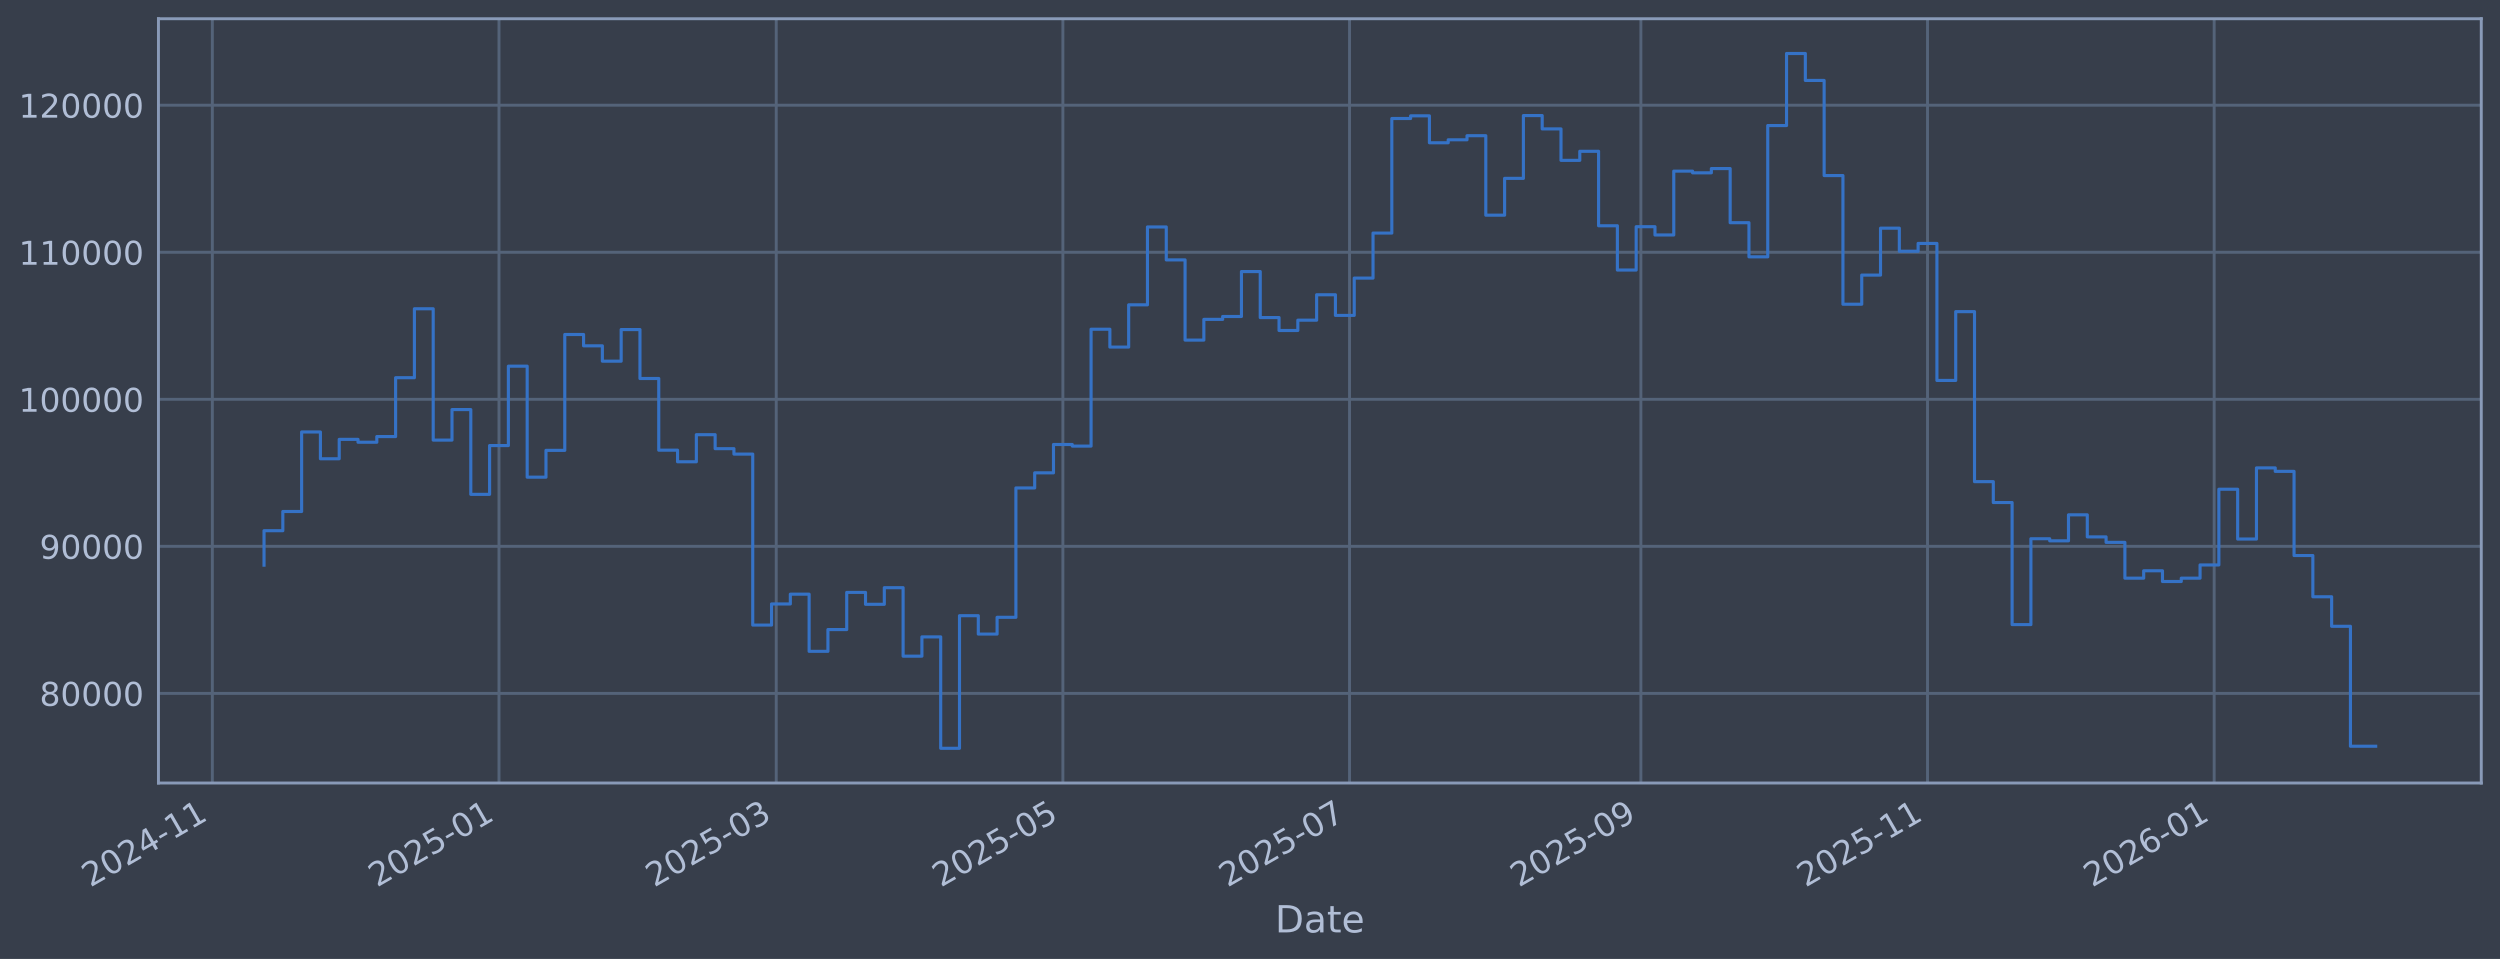
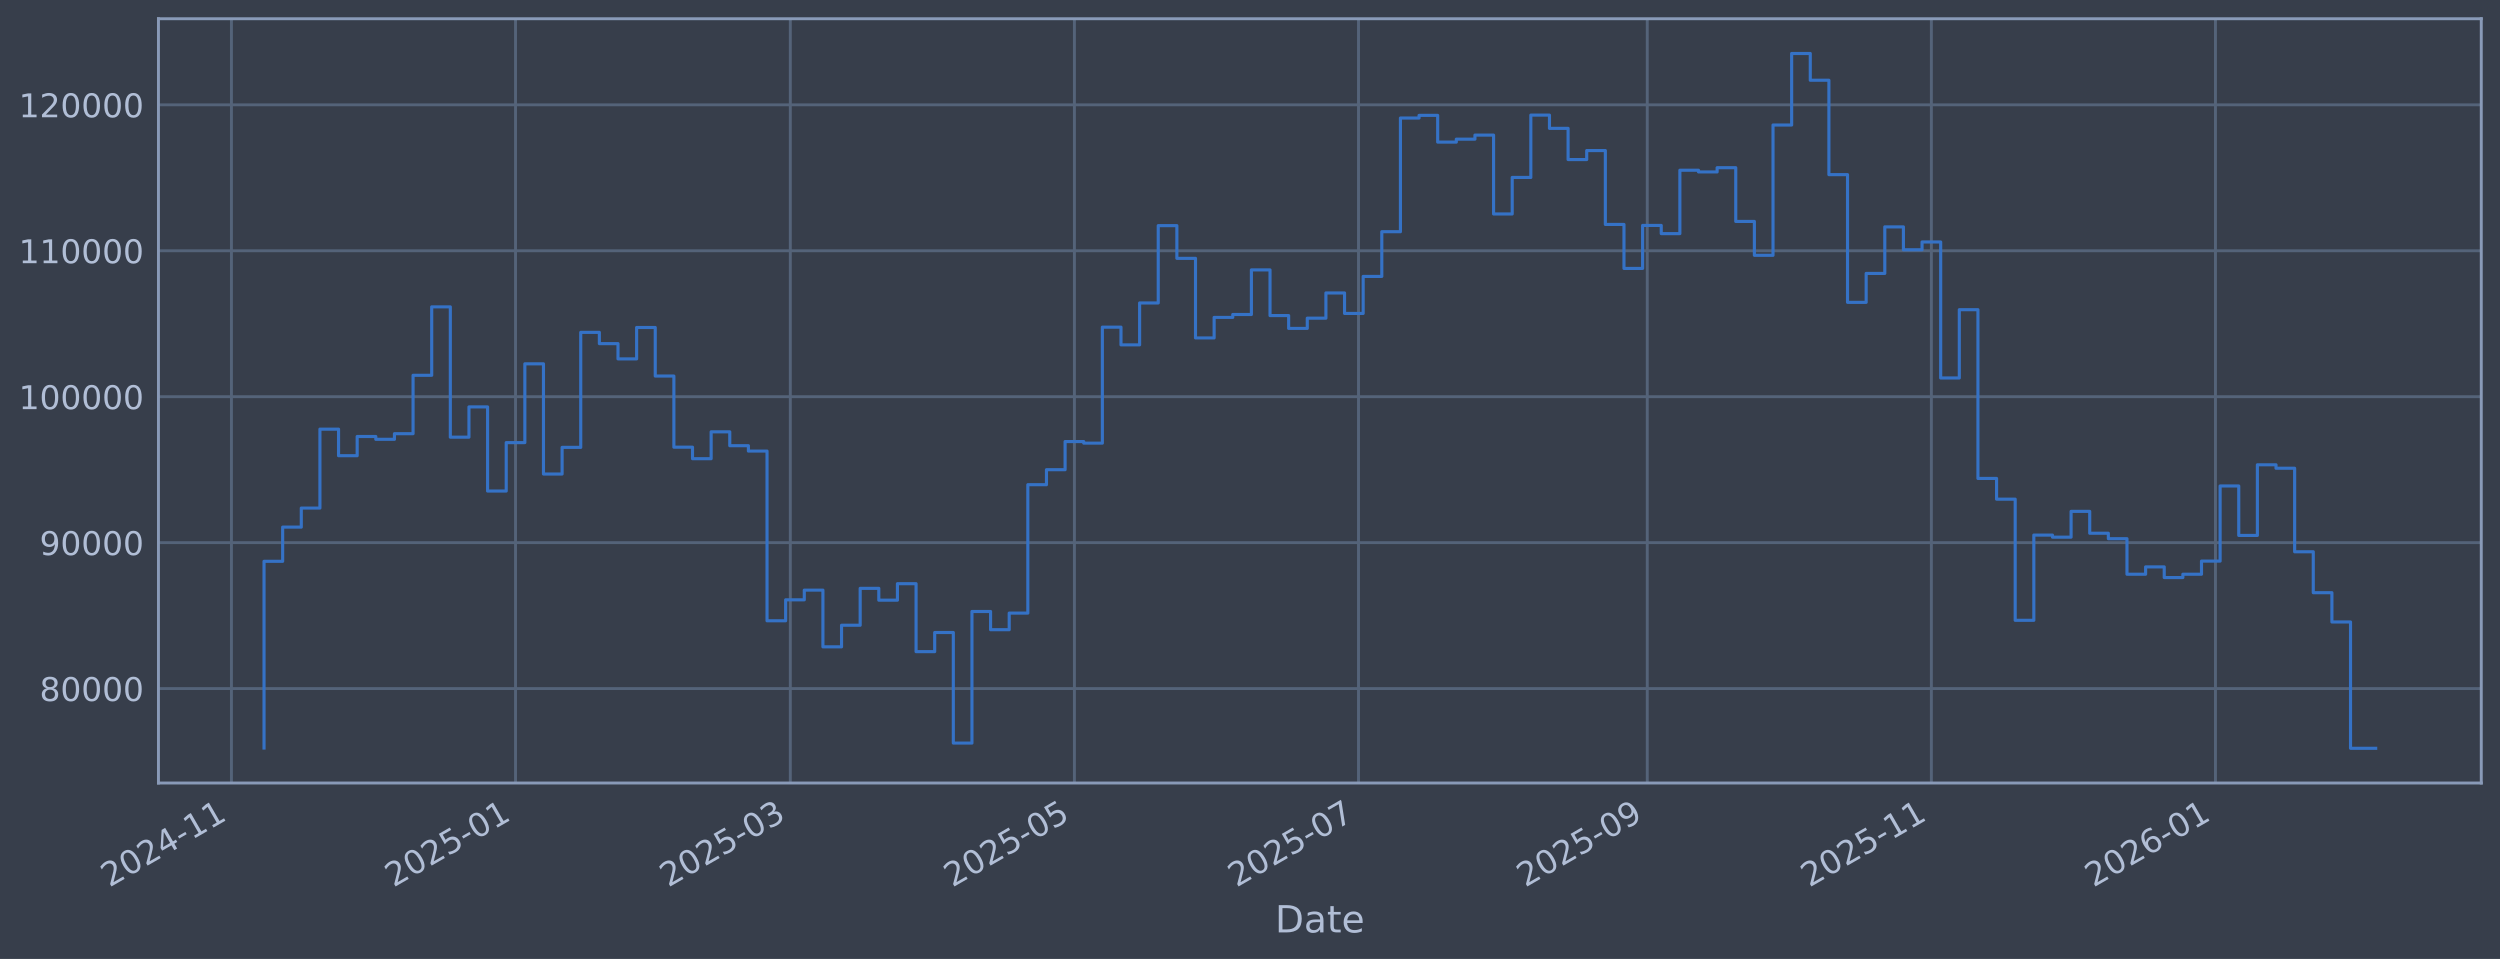
<svg xmlns="http://www.w3.org/2000/svg" xmlns:xlink="http://www.w3.org/1999/xlink" width="960.9pt" height="368.58pt" viewBox="0 0 960.9 368.58" version="1.1">
  <defs>
    <style type="text/css">*{stroke-linejoin: round; stroke-linecap: butt}</style>
  </defs>
  <g id="figure_1">
    <g id="patch_1">
      <path d="M 0 368.58  L 960.9 368.58  L 960.9 0  L 0 0  z " style="fill: #373e4b" />
    </g>
    <g id="axes_1">
      <g id="patch_2">
        <path d="M 60.901 300.96  L 953.701 300.96  L 953.701 7.2  L 60.901 7.2  z " style="fill: #373e4b" />
      </g>
      <g id="matplotlib.axis_1">
        <g id="xtick_1">
          <g id="line2d_1">
-             <path d="M 81.615 300.96  L 81.615 7.2  " clip-path="url(#pe10f50bcae)" style="fill: none; stroke: #546379; stroke-width: 1.12; stroke-linecap: square" />
+             <path d="M 88.952 300.96  L 88.952 7.2  " clip-path="url(#p901d3844c0)" style="fill: none; stroke: #546379; stroke-width: 1.12; stroke-linecap: square" />
          </g>
          <g id="line2d_2" />
          <g id="text_1">
-             <g style="fill: #b1bed6" transform="translate(34.71134 341.1745) rotate(-30) scale(0.126 -0.126)">
+             <g style="fill: #b1bed6" transform="translate(42.04832 341.1745) rotate(-30) scale(0.126 -0.126)">
              <defs>
                <path id="DejaVuSans-32" d="M 1228 531  L 3431 531  L 3431 0  L 469 0  L 469 531  Q 828 903 1448 1529  Q 2069 2156 2228 2338  Q 2531 2678 2651 2914  Q 2772 3150 2772 3378  Q 2772 3750 2511 3984  Q 2250 4219 1831 4219  Q 1534 4219 1204 4116  Q 875 4013 500 3803  L 500 4441  Q 881 4594 1212 4672  Q 1544 4750 1819 4750  Q 2544 4750 2975 4387  Q 3406 4025 3406 3419  Q 3406 3131 3298 2873  Q 3191 2616 2906 2266  Q 2828 2175 2409 1742  Q 1991 1309 1228 531  z " transform="scale(0.015625)" />
                <path id="DejaVuSans-30" d="M 2034 4250  Q 1547 4250 1301 3770  Q 1056 3291 1056 2328  Q 1056 1369 1301 889  Q 1547 409 2034 409  Q 2525 409 2770 889  Q 3016 1369 3016 2328  Q 3016 3291 2770 3770  Q 2525 4250 2034 4250  z M 2034 4750  Q 2819 4750 3233 4129  Q 3647 3509 3647 2328  Q 3647 1150 3233 529  Q 2819 -91 2034 -91  Q 1250 -91 836 529  Q 422 1150 422 2328  Q 422 3509 836 4129  Q 1250 4750 2034 4750  z " transform="scale(0.015625)" />
                <path id="DejaVuSans-34" d="M 2419 4116  L 825 1625  L 2419 1625  L 2419 4116  z M 2253 4666  L 3047 4666  L 3047 1625  L 3713 1625  L 3713 1100  L 3047 1100  L 3047 0  L 2419 0  L 2419 1100  L 313 1100  L 313 1709  L 2253 4666  z " transform="scale(0.015625)" />
                <path id="DejaVuSans-2d" d="M 313 2009  L 1997 2009  L 1997 1497  L 313 1497  L 313 2009  z " transform="scale(0.015625)" />
                <path id="DejaVuSans-31" d="M 794 531  L 1825 531  L 1825 4091  L 703 3866  L 703 4441  L 1819 4666  L 2450 4666  L 2450 531  L 3481 531  L 3481 0  L 794 0  L 794 531  z " transform="scale(0.015625)" />
              </defs>
              <use xlink:href="#DejaVuSans-32" />
              <use xlink:href="#DejaVuSans-30" transform="translate(63.62305 0)" />
              <use xlink:href="#DejaVuSans-32" transform="translate(127.2461 0)" />
              <use xlink:href="#DejaVuSans-34" transform="translate(190.8691 0)" />
              <use xlink:href="#DejaVuSans-2d" transform="translate(254.4922 0)" />
              <use xlink:href="#DejaVuSans-31" transform="translate(290.5762 0)" />
              <use xlink:href="#DejaVuSans-31" transform="translate(354.1992 0)" />
            </g>
          </g>
        </g>
        <g id="xtick_2">
          <g id="line2d_3">
-             <path d="M 191.79 300.96  L 191.79 7.2  " clip-path="url(#pe10f50bcae)" style="fill: none; stroke: #546379; stroke-width: 1.12; stroke-linecap: square" />
+             <path d="M 198.148 300.96  L 198.148 7.2  " clip-path="url(#p901d3844c0)" style="fill: none; stroke: #546379; stroke-width: 1.12; stroke-linecap: square" />
          </g>
          <g id="line2d_4" />
          <g id="text_2">
-             <g style="fill: #b1bed6" transform="translate(144.8868 341.1745) rotate(-30) scale(0.126 -0.126)">
+             <g style="fill: #b1bed6" transform="translate(151.2446 341.1745) rotate(-30) scale(0.126 -0.126)">
              <defs>
                <path id="DejaVuSans-35" d="M 691 4666  L 3169 4666  L 3169 4134  L 1269 4134  L 1269 2991  Q 1406 3038 1543 3061  Q 1681 3084 1819 3084  Q 2600 3084 3056 2656  Q 3513 2228 3513 1497  Q 3513 744 3044 326  Q 2575 -91 1722 -91  Q 1428 -91 1123 -41  Q 819 9 494 109  L 494 744  Q 775 591 1075 516  Q 1375 441 1709 441  Q 2250 441 2565 725  Q 2881 1009 2881 1497  Q 2881 1984 2565 2268  Q 2250 2553 1709 2553  Q 1456 2553 1204 2497  Q 953 2441 691 2322  L 691 4666  z " transform="scale(0.015625)" />
              </defs>
              <use xlink:href="#DejaVuSans-32" />
              <use xlink:href="#DejaVuSans-30" transform="translate(63.62305 0)" />
              <use xlink:href="#DejaVuSans-32" transform="translate(127.2461 0)" />
              <use xlink:href="#DejaVuSans-35" transform="translate(190.8691 0)" />
              <use xlink:href="#DejaVuSans-2d" transform="translate(254.4922 0)" />
              <use xlink:href="#DejaVuSans-30" transform="translate(290.5762 0)" />
              <use xlink:href="#DejaVuSans-31" transform="translate(354.1992 0)" />
            </g>
          </g>
        </g>
        <g id="xtick_3">
          <g id="line2d_5">
-             <path d="M 298.353 300.96  L 298.353 7.2  " clip-path="url(#pe10f50bcae)" style="fill: none; stroke: #546379; stroke-width: 1.12; stroke-linecap: square" />
+             <path d="M 303.764 300.96  L 303.764 7.2  " clip-path="url(#p901d3844c0)" style="fill: none; stroke: #546379; stroke-width: 1.12; stroke-linecap: square" />
          </g>
          <g id="line2d_6" />
          <g id="text_3">
-             <g style="fill: #b1bed6" transform="translate(251.4499 341.1745) rotate(-30) scale(0.126 -0.126)">
+             <g style="fill: #b1bed6" transform="translate(256.8606 341.1745) rotate(-30) scale(0.126 -0.126)">
              <defs>
                <path id="DejaVuSans-33" d="M 2597 2516  Q 3050 2419 3304 2112  Q 3559 1806 3559 1356  Q 3559 666 3084 287  Q 2609 -91 1734 -91  Q 1441 -91 1130 -33  Q 819 25 488 141  L 488 750  Q 750 597 1062 519  Q 1375 441 1716 441  Q 2309 441 2620 675  Q 2931 909 2931 1356  Q 2931 1769 2642 2001  Q 2353 2234 1838 2234  L 1294 2234  L 1294 2753  L 1863 2753  Q 2328 2753 2575 2939  Q 2822 3125 2822 3475  Q 2822 3834 2567 4026  Q 2313 4219 1838 4219  Q 1578 4219 1281 4162  Q 984 4106 628 3988  L 628 4550  Q 988 4650 1302 4700  Q 1616 4750 1894 4750  Q 2613 4750 3031 4423  Q 3450 4097 3450 3541  Q 3450 3153 3228 2886  Q 3006 2619 2597 2516  z " transform="scale(0.015625)" />
              </defs>
              <use xlink:href="#DejaVuSans-32" />
              <use xlink:href="#DejaVuSans-30" transform="translate(63.62305 0)" />
              <use xlink:href="#DejaVuSans-32" transform="translate(127.2461 0)" />
              <use xlink:href="#DejaVuSans-35" transform="translate(190.8691 0)" />
              <use xlink:href="#DejaVuSans-2d" transform="translate(254.4922 0)" />
              <use xlink:href="#DejaVuSans-30" transform="translate(290.5762 0)" />
              <use xlink:href="#DejaVuSans-33" transform="translate(354.1992 0)" />
            </g>
          </g>
        </g>
        <g id="xtick_4">
          <g id="line2d_7">
-             <path d="M 408.529 300.96  L 408.529 7.2  " clip-path="url(#pe10f50bcae)" style="fill: none; stroke: #546379; stroke-width: 1.12; stroke-linecap: square" />
+             <path d="M 412.96 300.96  L 412.96 7.2  " clip-path="url(#p901d3844c0)" style="fill: none; stroke: #546379; stroke-width: 1.12; stroke-linecap: square" />
          </g>
          <g id="line2d_8" />
          <g id="text_4">
-             <g style="fill: #b1bed6" transform="translate(361.6254 341.1745) rotate(-30) scale(0.126 -0.126)">
+             <g style="fill: #b1bed6" transform="translate(366.0569 341.1745) rotate(-30) scale(0.126 -0.126)">
              <use xlink:href="#DejaVuSans-32" />
              <use xlink:href="#DejaVuSans-30" transform="translate(63.62305 0)" />
              <use xlink:href="#DejaVuSans-32" transform="translate(127.2461 0)" />
              <use xlink:href="#DejaVuSans-35" transform="translate(190.8691 0)" />
              <use xlink:href="#DejaVuSans-2d" transform="translate(254.4922 0)" />
              <use xlink:href="#DejaVuSans-30" transform="translate(290.5762 0)" />
              <use xlink:href="#DejaVuSans-35" transform="translate(354.1992 0)" />
            </g>
          </g>
        </g>
        <g id="xtick_5">
          <g id="line2d_9">
-             <path d="M 518.704 300.96  L 518.704 7.2  " clip-path="url(#pe10f50bcae)" style="fill: none; stroke: #546379; stroke-width: 1.12; stroke-linecap: square" />
+             <path d="M 522.156 300.96  L 522.156 7.2  " clip-path="url(#p901d3844c0)" style="fill: none; stroke: #546379; stroke-width: 1.12; stroke-linecap: square" />
          </g>
          <g id="line2d_10" />
          <g id="text_5">
-             <g style="fill: #b1bed6" transform="translate(471.8008 341.1745) rotate(-30) scale(0.126 -0.126)">
+             <g style="fill: #b1bed6" transform="translate(475.2532 341.1745) rotate(-30) scale(0.126 -0.126)">
              <defs>
                <path id="DejaVuSans-37" d="M 525 4666  L 3525 4666  L 3525 4397  L 1831 0  L 1172 0  L 2766 4134  L 525 4134  L 525 4666  z " transform="scale(0.015625)" />
              </defs>
              <use xlink:href="#DejaVuSans-32" />
              <use xlink:href="#DejaVuSans-30" transform="translate(63.62305 0)" />
              <use xlink:href="#DejaVuSans-32" transform="translate(127.2461 0)" />
              <use xlink:href="#DejaVuSans-35" transform="translate(190.8691 0)" />
              <use xlink:href="#DejaVuSans-2d" transform="translate(254.4922 0)" />
              <use xlink:href="#DejaVuSans-30" transform="translate(290.5762 0)" />
              <use xlink:href="#DejaVuSans-37" transform="translate(354.1992 0)" />
            </g>
          </g>
        </g>
        <g id="xtick_6">
          <g id="line2d_11">
-             <path d="M 630.686 300.96  L 630.686 7.2  " clip-path="url(#pe10f50bcae)" style="fill: none; stroke: #546379; stroke-width: 1.12; stroke-linecap: square" />
+             <path d="M 633.143 300.96  L 633.143 7.2  " clip-path="url(#p901d3844c0)" style="fill: none; stroke: #546379; stroke-width: 1.12; stroke-linecap: square" />
          </g>
          <g id="line2d_12" />
          <g id="text_6">
-             <g style="fill: #b1bed6" transform="translate(583.7824 341.1745) rotate(-30) scale(0.126 -0.126)">
+             <g style="fill: #b1bed6" transform="translate(586.2395 341.1745) rotate(-30) scale(0.126 -0.126)">
              <defs>
                <path id="DejaVuSans-39" d="M 703 97  L 703 672  Q 941 559 1184 500  Q 1428 441 1663 441  Q 2288 441 2617 861  Q 2947 1281 2994 2138  Q 2813 1869 2534 1725  Q 2256 1581 1919 1581  Q 1219 1581 811 2004  Q 403 2428 403 3163  Q 403 3881 828 4315  Q 1253 4750 1959 4750  Q 2769 4750 3195 4129  Q 3622 3509 3622 2328  Q 3622 1225 3098 567  Q 2575 -91 1691 -91  Q 1453 -91 1209 -44  Q 966 3 703 97  z M 1959 2075  Q 2384 2075 2632 2365  Q 2881 2656 2881 3163  Q 2881 3666 2632 3958  Q 2384 4250 1959 4250  Q 1534 4250 1286 3958  Q 1038 3666 1038 3163  Q 1038 2656 1286 2365  Q 1534 2075 1959 2075  z " transform="scale(0.015625)" />
              </defs>
              <use xlink:href="#DejaVuSans-32" />
              <use xlink:href="#DejaVuSans-30" transform="translate(63.62305 0)" />
              <use xlink:href="#DejaVuSans-32" transform="translate(127.2461 0)" />
              <use xlink:href="#DejaVuSans-35" transform="translate(190.8691 0)" />
              <use xlink:href="#DejaVuSans-2d" transform="translate(254.4922 0)" />
              <use xlink:href="#DejaVuSans-30" transform="translate(290.5762 0)" />
              <use xlink:href="#DejaVuSans-39" transform="translate(354.1992 0)" />
            </g>
          </g>
        </g>
        <g id="xtick_7">
          <g id="line2d_13">
-             <path d="M 740.861 300.96  L 740.861 7.2  " clip-path="url(#pe10f50bcae)" style="fill: none; stroke: #546379; stroke-width: 1.12; stroke-linecap: square" />
+             <path d="M 742.339 300.96  L 742.339 7.2  " clip-path="url(#p901d3844c0)" style="fill: none; stroke: #546379; stroke-width: 1.12; stroke-linecap: square" />
          </g>
          <g id="line2d_14" />
          <g id="text_7">
-             <g style="fill: #b1bed6" transform="translate(693.9578 341.1745) rotate(-30) scale(0.126 -0.126)">
+             <g style="fill: #b1bed6" transform="translate(695.4358 341.1745) rotate(-30) scale(0.126 -0.126)">
              <use xlink:href="#DejaVuSans-32" />
              <use xlink:href="#DejaVuSans-30" transform="translate(63.62305 0)" />
              <use xlink:href="#DejaVuSans-32" transform="translate(127.2461 0)" />
              <use xlink:href="#DejaVuSans-35" transform="translate(190.8691 0)" />
              <use xlink:href="#DejaVuSans-2d" transform="translate(254.4922 0)" />
              <use xlink:href="#DejaVuSans-31" transform="translate(290.5762 0)" />
              <use xlink:href="#DejaVuSans-31" transform="translate(354.1992 0)" />
            </g>
          </g>
        </g>
        <g id="xtick_8">
          <g id="line2d_15">
-             <path d="M 851.037 300.96  L 851.037 7.2  " clip-path="url(#pe10f50bcae)" style="fill: none; stroke: #546379; stroke-width: 1.12; stroke-linecap: square" />
+             <path d="M 851.535 300.96  L 851.535 7.2  " clip-path="url(#p901d3844c0)" style="fill: none; stroke: #546379; stroke-width: 1.12; stroke-linecap: square" />
          </g>
          <g id="line2d_16" />
          <g id="text_8">
-             <g style="fill: #b1bed6" transform="translate(804.1333 341.1745) rotate(-30) scale(0.126 -0.126)">
+             <g style="fill: #b1bed6" transform="translate(804.6321 341.1745) rotate(-30) scale(0.126 -0.126)">
              <defs>
                <path id="DejaVuSans-36" d="M 2113 2584  Q 1688 2584 1439 2293  Q 1191 2003 1191 1497  Q 1191 994 1439 701  Q 1688 409 2113 409  Q 2538 409 2786 701  Q 3034 994 3034 1497  Q 3034 2003 2786 2293  Q 2538 2584 2113 2584  z M 3366 4563  L 3366 3988  Q 3128 4100 2886 4159  Q 2644 4219 2406 4219  Q 1781 4219 1451 3797  Q 1122 3375 1075 2522  Q 1259 2794 1537 2939  Q 1816 3084 2150 3084  Q 2853 3084 3261 2657  Q 3669 2231 3669 1497  Q 3669 778 3244 343  Q 2819 -91 2113 -91  Q 1303 -91 875 529  Q 447 1150 447 2328  Q 447 3434 972 4092  Q 1497 4750 2381 4750  Q 2619 4750 2861 4703  Q 3103 4656 3366 4563  z " transform="scale(0.015625)" />
              </defs>
              <use xlink:href="#DejaVuSans-32" />
              <use xlink:href="#DejaVuSans-30" transform="translate(63.62305 0)" />
              <use xlink:href="#DejaVuSans-32" transform="translate(127.2461 0)" />
              <use xlink:href="#DejaVuSans-36" transform="translate(190.8691 0)" />
              <use xlink:href="#DejaVuSans-2d" transform="translate(254.4922 0)" />
              <use xlink:href="#DejaVuSans-30" transform="translate(290.5762 0)" />
              <use xlink:href="#DejaVuSans-31" transform="translate(354.1992 0)" />
            </g>
          </g>
        </g>
        <g id="text_9">
          <g style="fill: #b1bed6" transform="translate(490.0914 358.3856) scale(0.144 -0.144)">
            <defs>
              <path id="DejaVuSans-44" d="M 1259 4147  L 1259 519  L 2022 519  Q 2988 519 3436 956  Q 3884 1394 3884 2338  Q 3884 3275 3436 3711  Q 2988 4147 2022 4147  L 1259 4147  z M 628 4666  L 1925 4666  Q 3281 4666 3915 4102  Q 4550 3538 4550 2338  Q 4550 1131 3912 565  Q 3275 0 1925 0  L 628 0  L 628 4666  z " transform="scale(0.015625)" />
              <path id="DejaVuSans-61" d="M 2194 1759  Q 1497 1759 1228 1600  Q 959 1441 959 1056  Q 959 750 1161 570  Q 1363 391 1709 391  Q 2188 391 2477 730  Q 2766 1069 2766 1631  L 2766 1759  L 2194 1759  z M 3341 1997  L 3341 0  L 2766 0  L 2766 531  Q 2569 213 2275 61  Q 1981 -91 1556 -91  Q 1019 -91 701 211  Q 384 513 384 1019  Q 384 1609 779 1909  Q 1175 2209 1959 2209  L 2766 2209  L 2766 2266  Q 2766 2663 2505 2880  Q 2244 3097 1772 3097  Q 1472 3097 1187 3025  Q 903 2953 641 2809  L 641 3341  Q 956 3463 1253 3523  Q 1550 3584 1831 3584  Q 2591 3584 2966 3190  Q 3341 2797 3341 1997  z " transform="scale(0.015625)" />
              <path id="DejaVuSans-74" d="M 1172 4494  L 1172 3500  L 2356 3500  L 2356 3053  L 1172 3053  L 1172 1153  Q 1172 725 1289 603  Q 1406 481 1766 481  L 2356 481  L 2356 0  L 1766 0  Q 1100 0 847 248  Q 594 497 594 1153  L 594 3053  L 172 3053  L 172 3500  L 594 3500  L 594 4494  L 1172 4494  z " transform="scale(0.015625)" />
              <path id="DejaVuSans-65" d="M 3597 1894  L 3597 1613  L 953 1613  Q 991 1019 1311 708  Q 1631 397 2203 397  Q 2534 397 2845 478  Q 3156 559 3463 722  L 3463 178  Q 3153 47 2828 -22  Q 2503 -91 2169 -91  Q 1331 -91 842 396  Q 353 884 353 1716  Q 353 2575 817 3079  Q 1281 3584 2069 3584  Q 2775 3584 3186 3129  Q 3597 2675 3597 1894  z M 3022 2063  Q 3016 2534 2758 2815  Q 2500 3097 2075 3097  Q 1594 3097 1305 2825  Q 1016 2553 972 2059  L 3022 2063  z " transform="scale(0.015625)" />
            </defs>
            <use xlink:href="#DejaVuSans-44" />
            <use xlink:href="#DejaVuSans-61" transform="translate(77.00195 0)" />
            <use xlink:href="#DejaVuSans-74" transform="translate(138.2812 0)" />
            <use xlink:href="#DejaVuSans-65" transform="translate(177.4902 0)" />
          </g>
        </g>
      </g>
      <g id="matplotlib.axis_2">
        <g id="ytick_1">
          <g id="line2d_17">
-             <path d="M 60.901 266.507  L 953.701 266.507  " clip-path="url(#pe10f50bcae)" style="fill: none; stroke: #546379; stroke-width: 1.12; stroke-linecap: square" />
+             <path d="M 60.901 264.661  L 953.701 264.661  " clip-path="url(#p901d3844c0)" style="fill: none; stroke: #546379; stroke-width: 1.12; stroke-linecap: square" />
          </g>
          <g id="line2d_18" />
          <g id="text_10">
-             <g style="fill: #b1bed6" transform="translate(15.21675 271.2944) scale(0.126 -0.126)">
+             <g style="fill: #b1bed6" transform="translate(15.21675 269.4485) scale(0.126 -0.126)">
              <defs>
                <path id="DejaVuSans-38" d="M 2034 2216  Q 1584 2216 1326 1975  Q 1069 1734 1069 1313  Q 1069 891 1326 650  Q 1584 409 2034 409  Q 2484 409 2743 651  Q 3003 894 3003 1313  Q 3003 1734 2745 1975  Q 2488 2216 2034 2216  z M 1403 2484  Q 997 2584 770 2862  Q 544 3141 544 3541  Q 544 4100 942 4425  Q 1341 4750 2034 4750  Q 2731 4750 3128 4425  Q 3525 4100 3525 3541  Q 3525 3141 3298 2862  Q 3072 2584 2669 2484  Q 3125 2378 3379 2068  Q 3634 1759 3634 1313  Q 3634 634 3220 271  Q 2806 -91 2034 -91  Q 1263 -91 848 271  Q 434 634 434 1313  Q 434 1759 690 2068  Q 947 2378 1403 2484  z M 1172 3481  Q 1172 3119 1398 2916  Q 1625 2713 2034 2713  Q 2441 2713 2670 2916  Q 2900 3119 2900 3481  Q 2900 3844 2670 4047  Q 2441 4250 2034 4250  Q 1625 4250 1398 4047  Q 1172 3844 1172 3481  z " transform="scale(0.015625)" />
              </defs>
              <use xlink:href="#DejaVuSans-38" />
              <use xlink:href="#DejaVuSans-30" transform="translate(63.62305 0)" />
              <use xlink:href="#DejaVuSans-30" transform="translate(127.2461 0)" />
              <use xlink:href="#DejaVuSans-30" transform="translate(190.8691 0)" />
              <use xlink:href="#DejaVuSans-30" transform="translate(254.4922 0)" />
            </g>
          </g>
        </g>
        <g id="ytick_2">
          <g id="line2d_19">
-             <path d="M 60.901 209.991  L 953.701 209.991  " clip-path="url(#pe10f50bcae)" style="fill: none; stroke: #546379; stroke-width: 1.12; stroke-linecap: square" />
+             <path d="M 60.901 208.57  L 953.701 208.57  " clip-path="url(#p901d3844c0)" style="fill: none; stroke: #546379; stroke-width: 1.12; stroke-linecap: square" />
          </g>
          <g id="line2d_20" />
          <g id="text_11">
-             <g style="fill: #b1bed6" transform="translate(15.21675 214.7784) scale(0.126 -0.126)">
+             <g style="fill: #b1bed6" transform="translate(15.21675 213.3566) scale(0.126 -0.126)">
              <use xlink:href="#DejaVuSans-39" />
              <use xlink:href="#DejaVuSans-30" transform="translate(63.62305 0)" />
              <use xlink:href="#DejaVuSans-30" transform="translate(127.2461 0)" />
              <use xlink:href="#DejaVuSans-30" transform="translate(190.8691 0)" />
              <use xlink:href="#DejaVuSans-30" transform="translate(254.4922 0)" />
            </g>
          </g>
        </g>
        <g id="ytick_3">
          <g id="line2d_21">
-             <path d="M 60.901 153.475  L 953.701 153.475  " clip-path="url(#pe10f50bcae)" style="fill: none; stroke: #546379; stroke-width: 1.12; stroke-linecap: square" />
+             <path d="M 60.901 152.478  L 953.701 152.478  " clip-path="url(#p901d3844c0)" style="fill: none; stroke: #546379; stroke-width: 1.12; stroke-linecap: square" />
          </g>
          <g id="line2d_22" />
          <g id="text_12">
-             <g style="fill: #b1bed6" transform="translate(7.2 158.2624) scale(0.126 -0.126)">
+             <g style="fill: #b1bed6" transform="translate(7.2 157.2648) scale(0.126 -0.126)">
              <use xlink:href="#DejaVuSans-31" />
              <use xlink:href="#DejaVuSans-30" transform="translate(63.62305 0)" />
              <use xlink:href="#DejaVuSans-30" transform="translate(127.2461 0)" />
              <use xlink:href="#DejaVuSans-30" transform="translate(190.8691 0)" />
              <use xlink:href="#DejaVuSans-30" transform="translate(254.4922 0)" />
              <use xlink:href="#DejaVuSans-30" transform="translate(318.1152 0)" />
            </g>
          </g>
        </g>
        <g id="ytick_4">
          <g id="line2d_23">
-             <path d="M 60.901 96.959  L 953.701 96.959  " clip-path="url(#pe10f50bcae)" style="fill: none; stroke: #546379; stroke-width: 1.12; stroke-linecap: square" />
+             <path d="M 60.901 96.386  L 953.701 96.386  " clip-path="url(#p901d3844c0)" style="fill: none; stroke: #546379; stroke-width: 1.12; stroke-linecap: square" />
          </g>
          <g id="line2d_24" />
          <g id="text_13">
-             <g style="fill: #b1bed6" transform="translate(7.2 101.7464) scale(0.126 -0.126)">
+             <g style="fill: #b1bed6" transform="translate(7.2 101.1729) scale(0.126 -0.126)">
              <use xlink:href="#DejaVuSans-31" />
              <use xlink:href="#DejaVuSans-31" transform="translate(63.62305 0)" />
              <use xlink:href="#DejaVuSans-30" transform="translate(127.2461 0)" />
              <use xlink:href="#DejaVuSans-30" transform="translate(190.8691 0)" />
              <use xlink:href="#DejaVuSans-30" transform="translate(254.4922 0)" />
              <use xlink:href="#DejaVuSans-30" transform="translate(318.1152 0)" />
            </g>
          </g>
        </g>
        <g id="ytick_5">
          <g id="line2d_25">
-             <path d="M 60.901 40.443  L 953.701 40.443  " clip-path="url(#pe10f50bcae)" style="fill: none; stroke: #546379; stroke-width: 1.12; stroke-linecap: square" />
+             <path d="M 60.901 40.294  L 953.701 40.294  " clip-path="url(#p901d3844c0)" style="fill: none; stroke: #546379; stroke-width: 1.12; stroke-linecap: square" />
          </g>
          <g id="line2d_26" />
          <g id="text_14">
-             <g style="fill: #b1bed6" transform="translate(7.2 45.23038) scale(0.126 -0.126)">
+             <g style="fill: #b1bed6" transform="translate(7.2 45.0811) scale(0.126 -0.126)">
              <use xlink:href="#DejaVuSans-31" />
              <use xlink:href="#DejaVuSans-32" transform="translate(63.62305 0)" />
              <use xlink:href="#DejaVuSans-30" transform="translate(127.2461 0)" />
              <use xlink:href="#DejaVuSans-30" transform="translate(190.8691 0)" />
              <use xlink:href="#DejaVuSans-30" transform="translate(254.4922 0)" />
              <use xlink:href="#DejaVuSans-30" transform="translate(318.1152 0)" />
            </g>
          </g>
        </g>
      </g>
      <g id="line2d_27">
-         <path d="M 101.482 217.227  L 101.482 203.982  L 108.707 203.982  L 108.707 196.6  L 115.932 196.6  L 115.932 166.039  L 123.156 166.039  L 123.156 176.325  L 130.381 176.325  L 130.381 168.884  L 137.605 168.884  L 137.605 169.981  L 144.83 169.981  L 144.83 167.799  L 152.055 167.799  L 152.055 145.181  L 159.279 145.181  L 159.279 118.684  L 166.504 118.684  L 166.504 169.15  L 173.729 169.15  L 173.729 157.431  L 180.953 157.431  L 180.953 190.005  L 188.178 190.005  L 188.178 171.257  L 195.402 171.257  L 195.402 140.741  L 202.627 140.741  L 202.627 183.414  L 209.852 183.414  L 209.852 173.103  L 217.076 173.103  L 217.076 128.558  L 224.301 128.558  L 224.301 132.92  L 231.525 132.92  L 231.525 138.823  L 238.75 138.823  L 238.75 126.664  L 245.975 126.664  L 245.975 145.48  L 253.199 145.48  L 253.199 173.026  L 260.424 173.026  L 260.424 177.483  L 267.649 177.483  L 267.649 167.075  L 274.873 167.075  L 274.873 172.449  L 282.098 172.449  L 282.098 174.529  L 289.322 174.529  L 289.322 240.251  L 296.547 240.251  L 296.547 232.136  L 303.772 232.136  L 303.772 228.384  L 310.996 228.384  L 310.996 250.348  L 318.221 250.348  L 318.221 241.982  L 325.446 241.982  L 325.446 227.695  L 332.67 227.695  L 332.67 232.275  L 339.895 232.275  L 339.895 225.885  L 347.119 225.885  L 347.119 252.202  L 354.344 252.202  L 354.344 244.794  L 361.569 244.794  L 361.569 287.607  L 368.793 287.607  L 368.793 236.648  L 376.018 236.648  L 376.018 243.711  L 383.242 243.711  L 383.242 237.274  L 390.467 237.274  L 390.467 187.55  L 397.692 187.55  L 397.692 181.744  L 404.916 181.744  L 404.916 170.843  L 412.141 170.843  L 412.141 171.457  L 419.366 171.457  L 419.366 126.538  L 426.59 126.538  L 426.59 133.4  L 433.815 133.4  L 433.815 117.165  L 441.039 117.165  L 441.039 87.226  L 448.264 87.226  L 448.264 99.891  L 455.489 99.891  L 455.489 130.713  L 462.713 130.713  L 462.713 122.762  L 469.938 122.762  L 469.938 121.64  L 477.163 121.64  L 477.163 104.371  L 484.387 104.371  L 484.387 122.06  L 491.612 122.06  L 491.612 127.024  L 498.836 127.024  L 498.836 123.068  L 506.061 123.068  L 506.061 113.291  L 513.286 113.291  L 513.286 121.228  L 520.51 121.228  L 520.51 106.889  L 527.735 106.889  L 527.735 89.583  L 534.959 89.583  L 534.959 45.556  L 542.184 45.556  L 542.184 44.53  L 549.409 44.53  L 549.409 54.873  L 556.633 54.873  L 556.633 53.734  L 563.858 53.734  L 563.858 52.167  L 571.083 52.167  L 571.083 82.708  L 578.307 82.708  L 578.307 68.563  L 585.532 68.563  L 585.532 44.425  L 592.756 44.425  L 592.756 49.554  L 599.981 49.554  L 599.981 61.631  L 607.206 61.631  L 607.206 58.15  L 614.43 58.15  L 614.43 86.767  L 621.655 86.767  L 621.655 103.793  L 628.88 103.793  L 628.88 87.139  L 636.104 87.139  L 636.104 90.316  L 643.329 90.316  L 643.329 65.776  L 650.553 65.776  L 650.553 66.427  L 657.778 66.427  L 657.778 64.794  L 665.003 64.794  L 665.003 85.598  L 672.227 85.598  L 672.227 98.718  L 679.452 98.718  L 679.452 48.256  L 686.676 48.256  L 686.676 20.553  L 693.901 20.553  L 693.901 30.924  L 701.126 30.924  L 701.126 67.478  L 708.35 67.478  L 708.35 116.932  L 715.575 116.932  L 715.575 105.73  L 722.8 105.73  L 722.8 87.704  L 730.024 87.704  L 730.024 96.572  L 737.249 96.572  L 737.249 93.557  L 744.473 93.557  L 744.473 146.227  L 751.698 146.227  L 751.698 119.779  L 758.923 119.779  L 758.923 185.129  L 766.147 185.129  L 766.147 193.155  L 773.372 193.155  L 773.372 240.071  L 780.597 240.071  L 780.597 207.066  L 787.821 207.066  L 787.821 207.864  L 795.046 207.864  L 795.046 197.886  L 802.27 197.886  L 802.27 206.354  L 809.495 206.354  L 809.495 208.468  L 816.72 208.468  L 816.72 222.225  L 823.944 222.225  L 823.944 219.388  L 831.169 219.388  L 831.169 223.511  L 838.393 223.511  L 838.393 222.226  L 845.618 222.226  L 845.618 217.141  L 852.843 217.141  L 852.843 188.05  L 860.067 188.05  L 860.067 207.19  L 867.292 207.19  L 867.292 179.847  L 874.517 179.847  L 874.517 181.18  L 881.741 181.18  L 881.741 213.525  L 888.966 213.525  L 888.966 229.371  L 896.19 229.371  L 896.19 240.717  L 903.415 240.717  L 903.415 286.827  L 913.119 286.827  L 913.119 286.827  " clip-path="url(#pe10f50bcae)" style="fill: none; stroke: #3572c6; stroke-width: 1.2; stroke-linecap: square" />
+         <path d="M 101.482 287.512  L 101.482 215.751  L 108.643 215.751  L 108.643 202.606  L 115.803 202.606  L 115.803 195.279  L 122.964 195.279  L 122.964 164.947  L 130.124 164.947  L 130.124 175.156  L 137.284 175.156  L 137.284 167.771  L 144.445 167.771  L 144.445 168.859  L 151.605 168.859  L 151.605 166.694  L 158.766 166.694  L 158.766 144.246  L 165.926 144.246  L 165.926 117.948  L 173.086 117.948  L 173.086 168.035  L 180.247 168.035  L 180.247 156.404  L 187.407 156.404  L 187.407 188.733  L 194.568 188.733  L 194.568 170.126  L 201.728 170.126  L 201.728 139.839  L 208.888 139.839  L 208.888 182.192  L 216.049 182.192  L 216.049 171.958  L 223.209 171.958  L 223.209 127.747  L 230.37 127.747  L 230.37 132.077  L 237.53 132.077  L 237.53 137.935  L 244.691 137.935  L 244.691 125.868  L 251.851 125.868  L 251.851 144.542  L 259.011 144.542  L 259.011 171.882  L 266.172 171.882  L 266.172 176.306  L 273.332 176.306  L 273.332 165.976  L 280.493 165.976  L 280.493 171.309  L 287.653 171.309  L 287.653 173.373  L 294.813 173.373  L 294.813 238.602  L 301.974 238.602  L 301.974 230.548  L 309.134 230.548  L 309.134 226.825  L 316.295 226.825  L 316.295 248.623  L 323.455 248.623  L 323.455 240.32  L 330.615 240.32  L 330.615 226.14  L 337.776 226.14  L 337.776 230.686  L 344.936 230.686  L 344.936 224.344  L 352.097 224.344  L 352.097 250.464  L 359.257 250.464  L 359.257 243.111  L 366.418 243.111  L 366.418 285.603  L 373.578 285.603  L 373.578 235.027  L 380.738 235.027  L 380.738 242.036  L 387.899 242.036  L 387.899 235.647  L 395.059 235.647  L 395.059 186.297  L 402.22 186.297  L 402.22 180.534  L 409.38 180.534  L 409.38 169.715  L 416.54 169.715  L 416.54 170.324  L 423.701 170.324  L 423.701 125.743  L 430.861 125.743  L 430.861 132.553  L 438.022 132.553  L 438.022 116.44  L 445.182 116.44  L 445.182 86.726  L 452.342 86.726  L 452.342 99.295  L 459.503 99.295  L 459.503 129.886  L 466.663 129.886  L 466.663 121.995  L 473.824 121.995  L 473.824 120.881  L 480.984 120.881  L 480.984 103.742  L 488.144 103.742  L 488.144 121.298  L 495.305 121.298  L 495.305 126.225  L 502.465 126.225  L 502.465 122.299  L 509.626 122.299  L 509.626 112.595  L 516.786 112.595  L 516.786 120.473  L 523.947 120.473  L 523.947 106.241  L 531.107 106.241  L 531.107 89.064  L 538.267 89.064  L 538.267 45.368  L 545.428 45.368  L 545.428 44.35  L 552.588 44.35  L 552.588 54.616  L 559.749 54.616  L 559.749 53.485  L 566.909 53.485  L 566.909 51.93  L 574.069 51.93  L 574.069 82.241  L 581.23 82.241  L 581.23 68.203  L 588.39 68.203  L 588.39 44.246  L 595.551 44.246  L 595.551 49.337  L 602.711 49.337  L 602.711 61.322  L 609.871 61.322  L 609.871 57.868  L 617.032 57.868  L 617.032 86.27  L 624.192 86.27  L 624.192 103.169  L 631.353 103.169  L 631.353 86.64  L 638.513 86.64  L 638.513 89.793  L 645.674 89.793  L 645.674 65.436  L 652.834 65.436  L 652.834 66.083  L 659.994 66.083  L 659.994 64.462  L 667.155 64.462  L 667.155 85.11  L 674.315 85.11  L 674.315 98.131  L 681.476 98.131  L 681.476 48.048  L 688.636 48.048  L 688.636 20.553  L 695.796 20.553  L 695.796 30.846  L 702.957 30.846  L 702.957 67.126  L 710.117 67.126  L 710.117 116.208  L 717.278 116.208  L 717.278 105.091  L 724.438 105.091  L 724.438 87.2  L 731.598 87.2  L 731.598 96.002  L 738.759 96.002  L 738.759 93.009  L 745.919 93.009  L 745.919 145.284  L 753.08 145.284  L 753.08 119.034  L 760.24 119.034  L 760.24 183.894  L 767.401 183.894  L 767.401 191.859  L 774.561 191.859  L 774.561 238.424  L 781.721 238.424  L 781.721 205.667  L 788.882 205.667  L 788.882 206.458  L 796.042 206.458  L 796.042 196.555  L 803.203 196.555  L 803.203 204.96  L 810.363 204.96  L 810.363 207.057  L 817.523 207.057  L 817.523 220.711  L 824.684 220.711  L 824.684 217.895  L 831.844 217.895  L 831.844 221.988  L 839.005 221.988  L 839.005 220.713  L 846.165 220.713  L 846.165 215.665  L 853.325 215.665  L 853.325 186.793  L 860.486 186.793  L 860.486 205.789  L 867.646 205.789  L 867.646 178.651  L 874.807 178.651  L 874.807 179.975  L 881.967 179.975  L 881.967 212.077  L 889.128 212.077  L 889.128 227.804  L 896.288 227.804  L 896.288 239.064  L 903.448 239.064  L 903.448 287.607  L 913.119 287.607  L 913.119 287.607  " clip-path="url(#p901d3844c0)" style="fill: none; stroke: #3572c6; stroke-width: 1.2; stroke-linecap: square" />
      </g>
      <g id="patch_3">
        <path d="M 60.901 300.96  L 60.901 7.2  " style="fill: none; stroke: #899ab8; stroke-width: 1.12; stroke-linejoin: miter; stroke-linecap: square" />
      </g>
      <g id="patch_4">
        <path d="M 953.701 300.96  L 953.701 7.2  " style="fill: none; stroke: #899ab8; stroke-width: 1.12; stroke-linejoin: miter; stroke-linecap: square" />
      </g>
      <g id="patch_5">
        <path d="M 60.901 300.96  L 953.701 300.96  " style="fill: none; stroke: #899ab8; stroke-width: 1.12; stroke-linejoin: miter; stroke-linecap: square" />
      </g>
      <g id="patch_6">
        <path d="M 60.901 7.2  L 953.701 7.2  " style="fill: none; stroke: #899ab8; stroke-width: 1.12; stroke-linejoin: miter; stroke-linecap: square" />
      </g>
    </g>
  </g>
  <defs>
-     <clipPath id="pe10f50bcae">
+     <clipPath id="p901d3844c0">
      <rect x="60.901" y="7.2" width="892.8" height="293.76" />
    </clipPath>
  </defs>
</svg>
